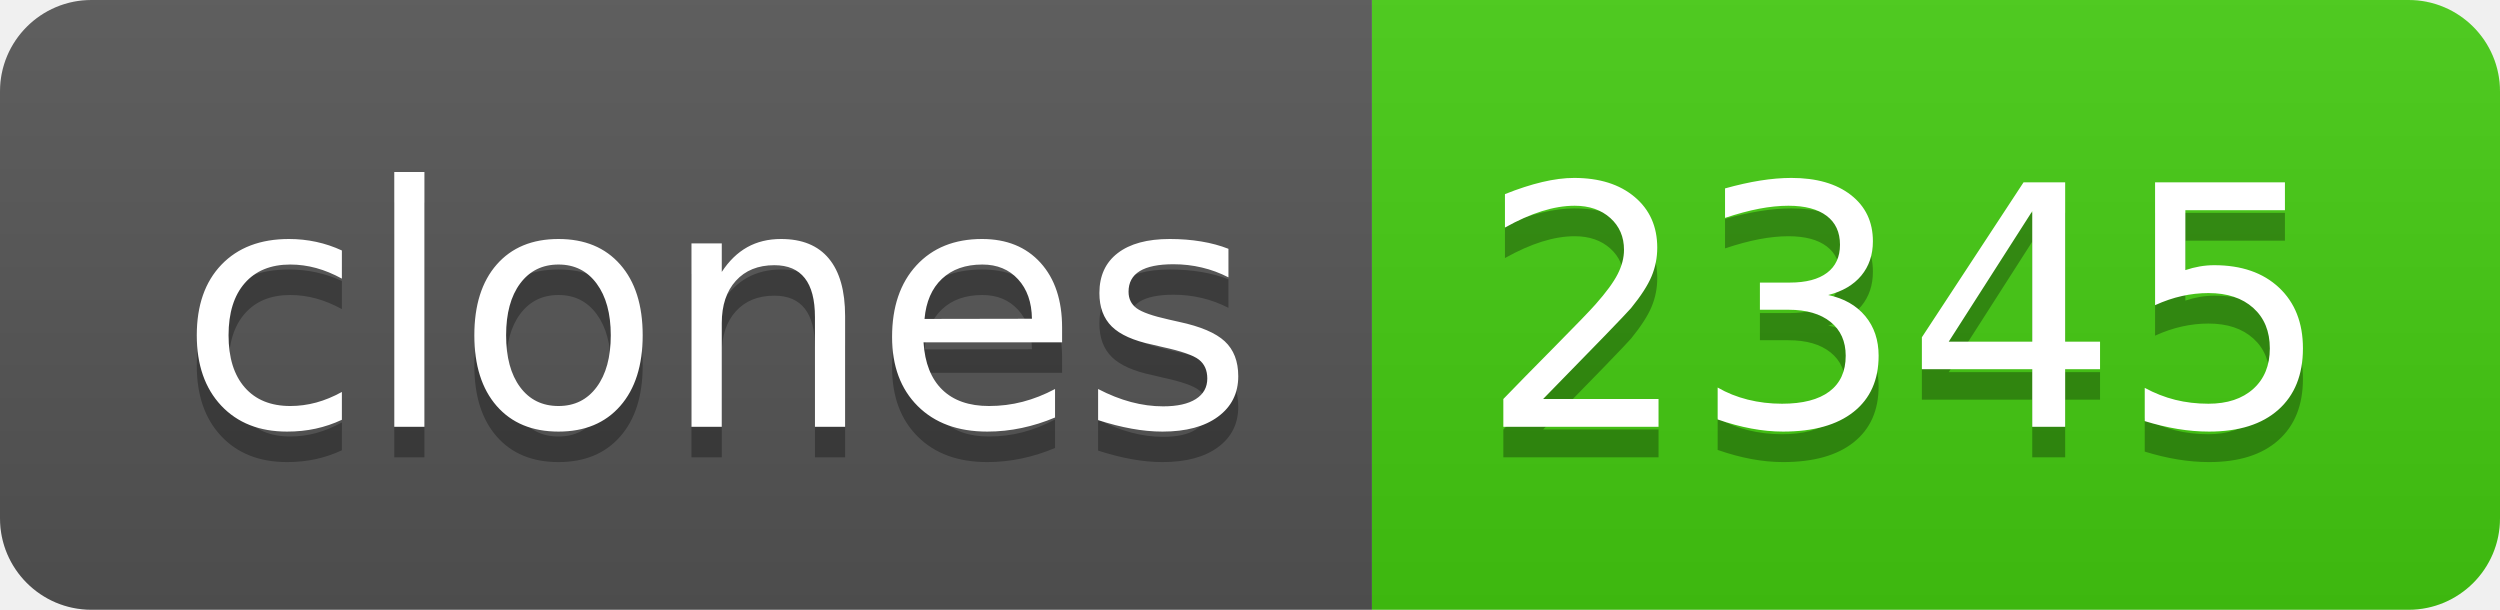
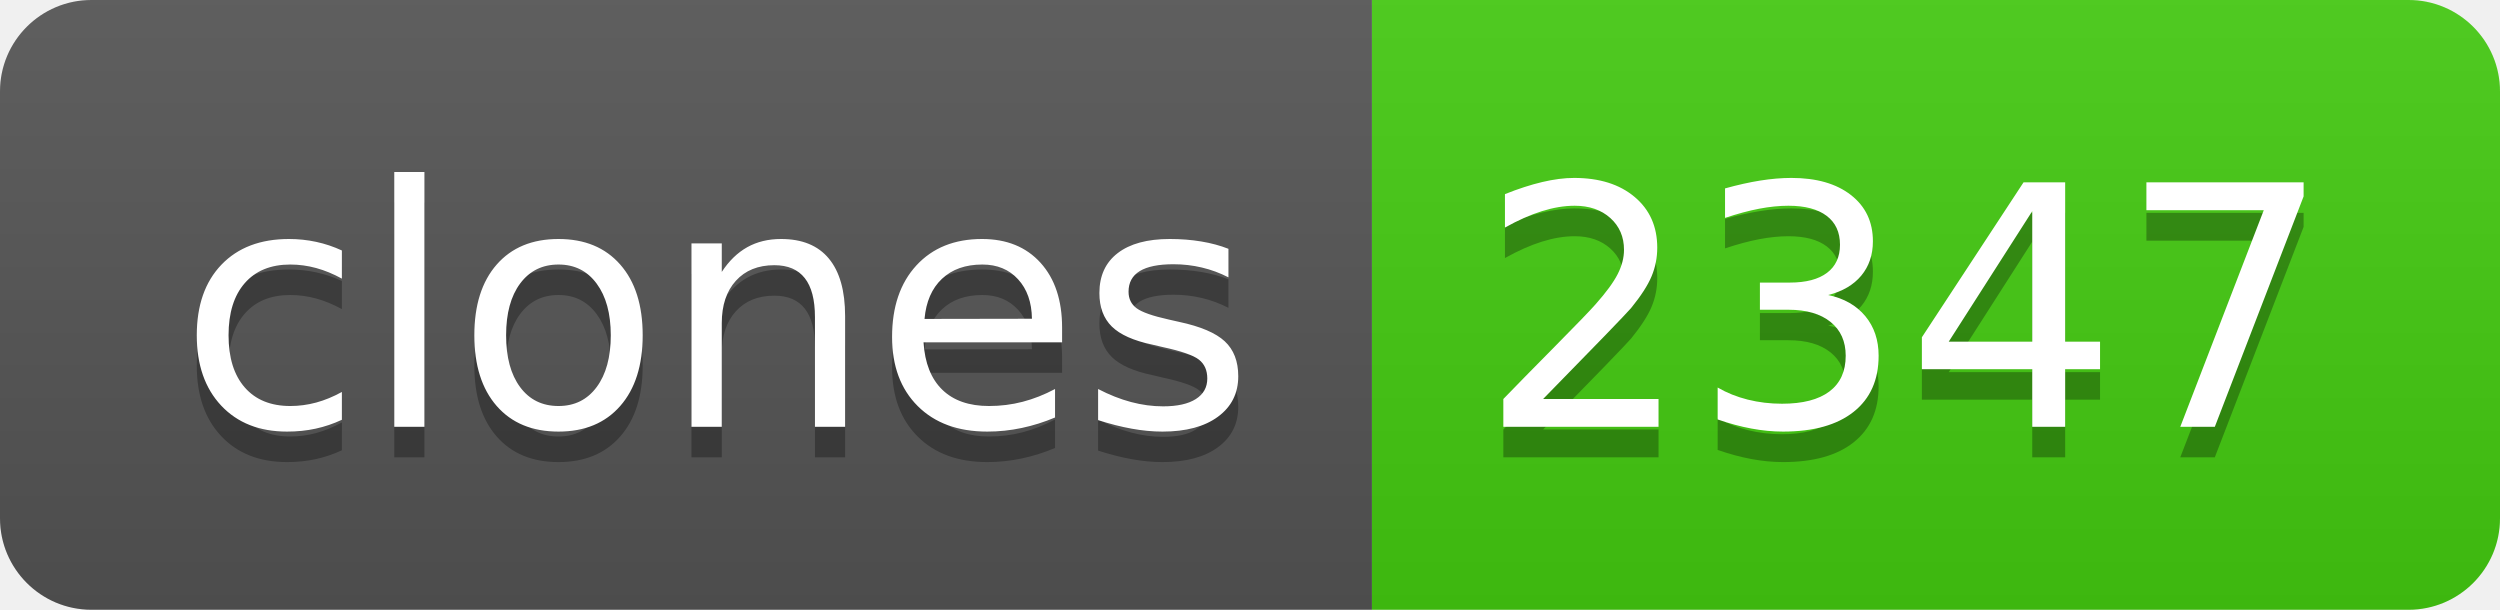
- <svg xmlns="http://www.w3.org/2000/svg" width="82" height="20" role="img" aria-label="clones: 2345">
+ <svg xmlns="http://www.w3.org/2000/svg" width="82" height="20" role="img" aria-label="clones: 2347">
  <linearGradient id="s" x2="0" y2="100%">
    <stop offset="0" stop-color="#bbb" stop-opacity=".1" />
    <stop offset="1" stop-opacity=".1" />
  </linearGradient>
  <clipPath id="r">
    <rect width="82" height="20" rx="3" fill="#fff" />
  </clipPath>
  <g clip-path="url(#r)">
    <rect width="45" height="20" fill="#555" />
    <rect x="45" width="37" height="20" fill="#4c1" />
    <rect width="82" height="20" fill="url(#s)" />
  </g>
  <g fill="#fff" text-anchor="middle" font-family="Verdana,Geneva,DejaVu Sans,sans-serif" text-rendering="geometricPrecision" font-size="110">
    <text aria-hidden="true" x="235" y="150" fill="#010101" fill-opacity=".3" transform="scale(.1)" textLength="350">clones</text>
    <text x="235" y="140" transform="scale(.1)" fill="#fff" textLength="350">clones</text>
-     <text aria-hidden="true" x="625" y="150" fill="#010101" fill-opacity=".3" transform="scale(.1)" textLength="270">2345</text>
-     <text x="625" y="140" transform="scale(.1)" fill="#fff" textLength="270">2345</text>
+     <text aria-hidden="true" x="625" y="150" fill="#010101" fill-opacity=".3" transform="scale(.1)" textLength="270">2347</text>
+     <text x="625" y="140" transform="scale(.1)" fill="#fff" textLength="270">2347</text>
  </g>
</svg>
